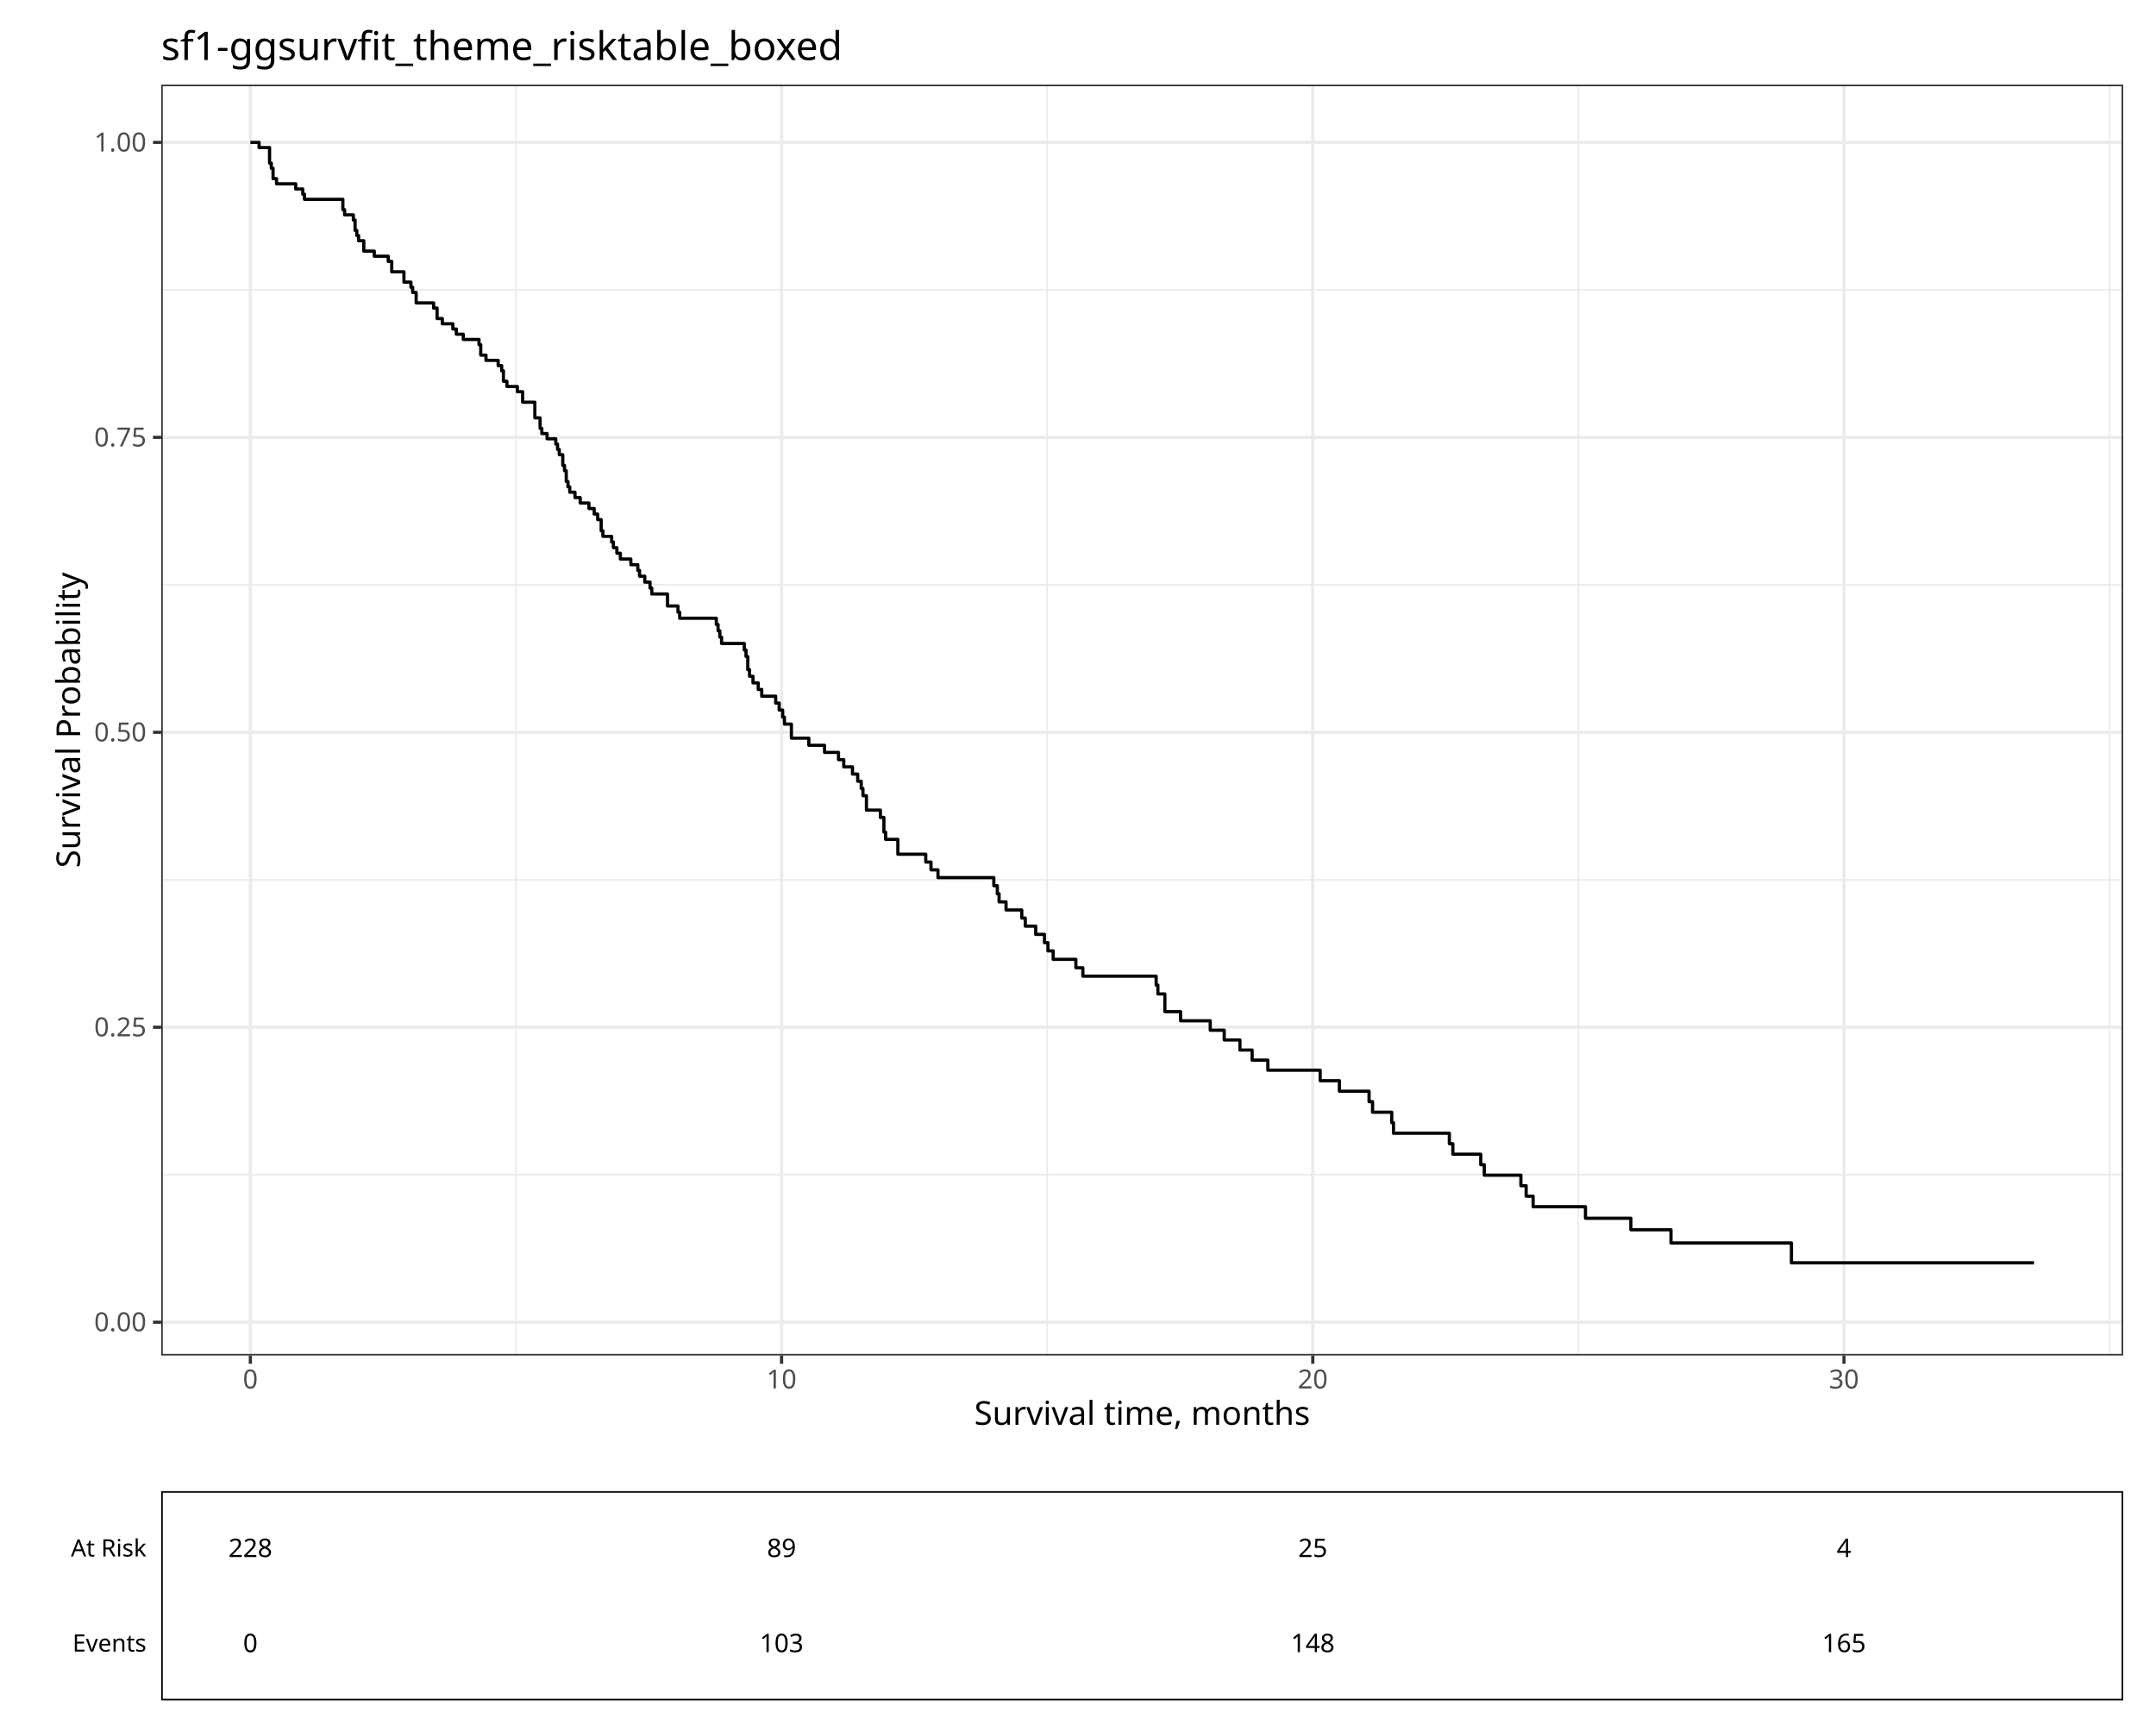
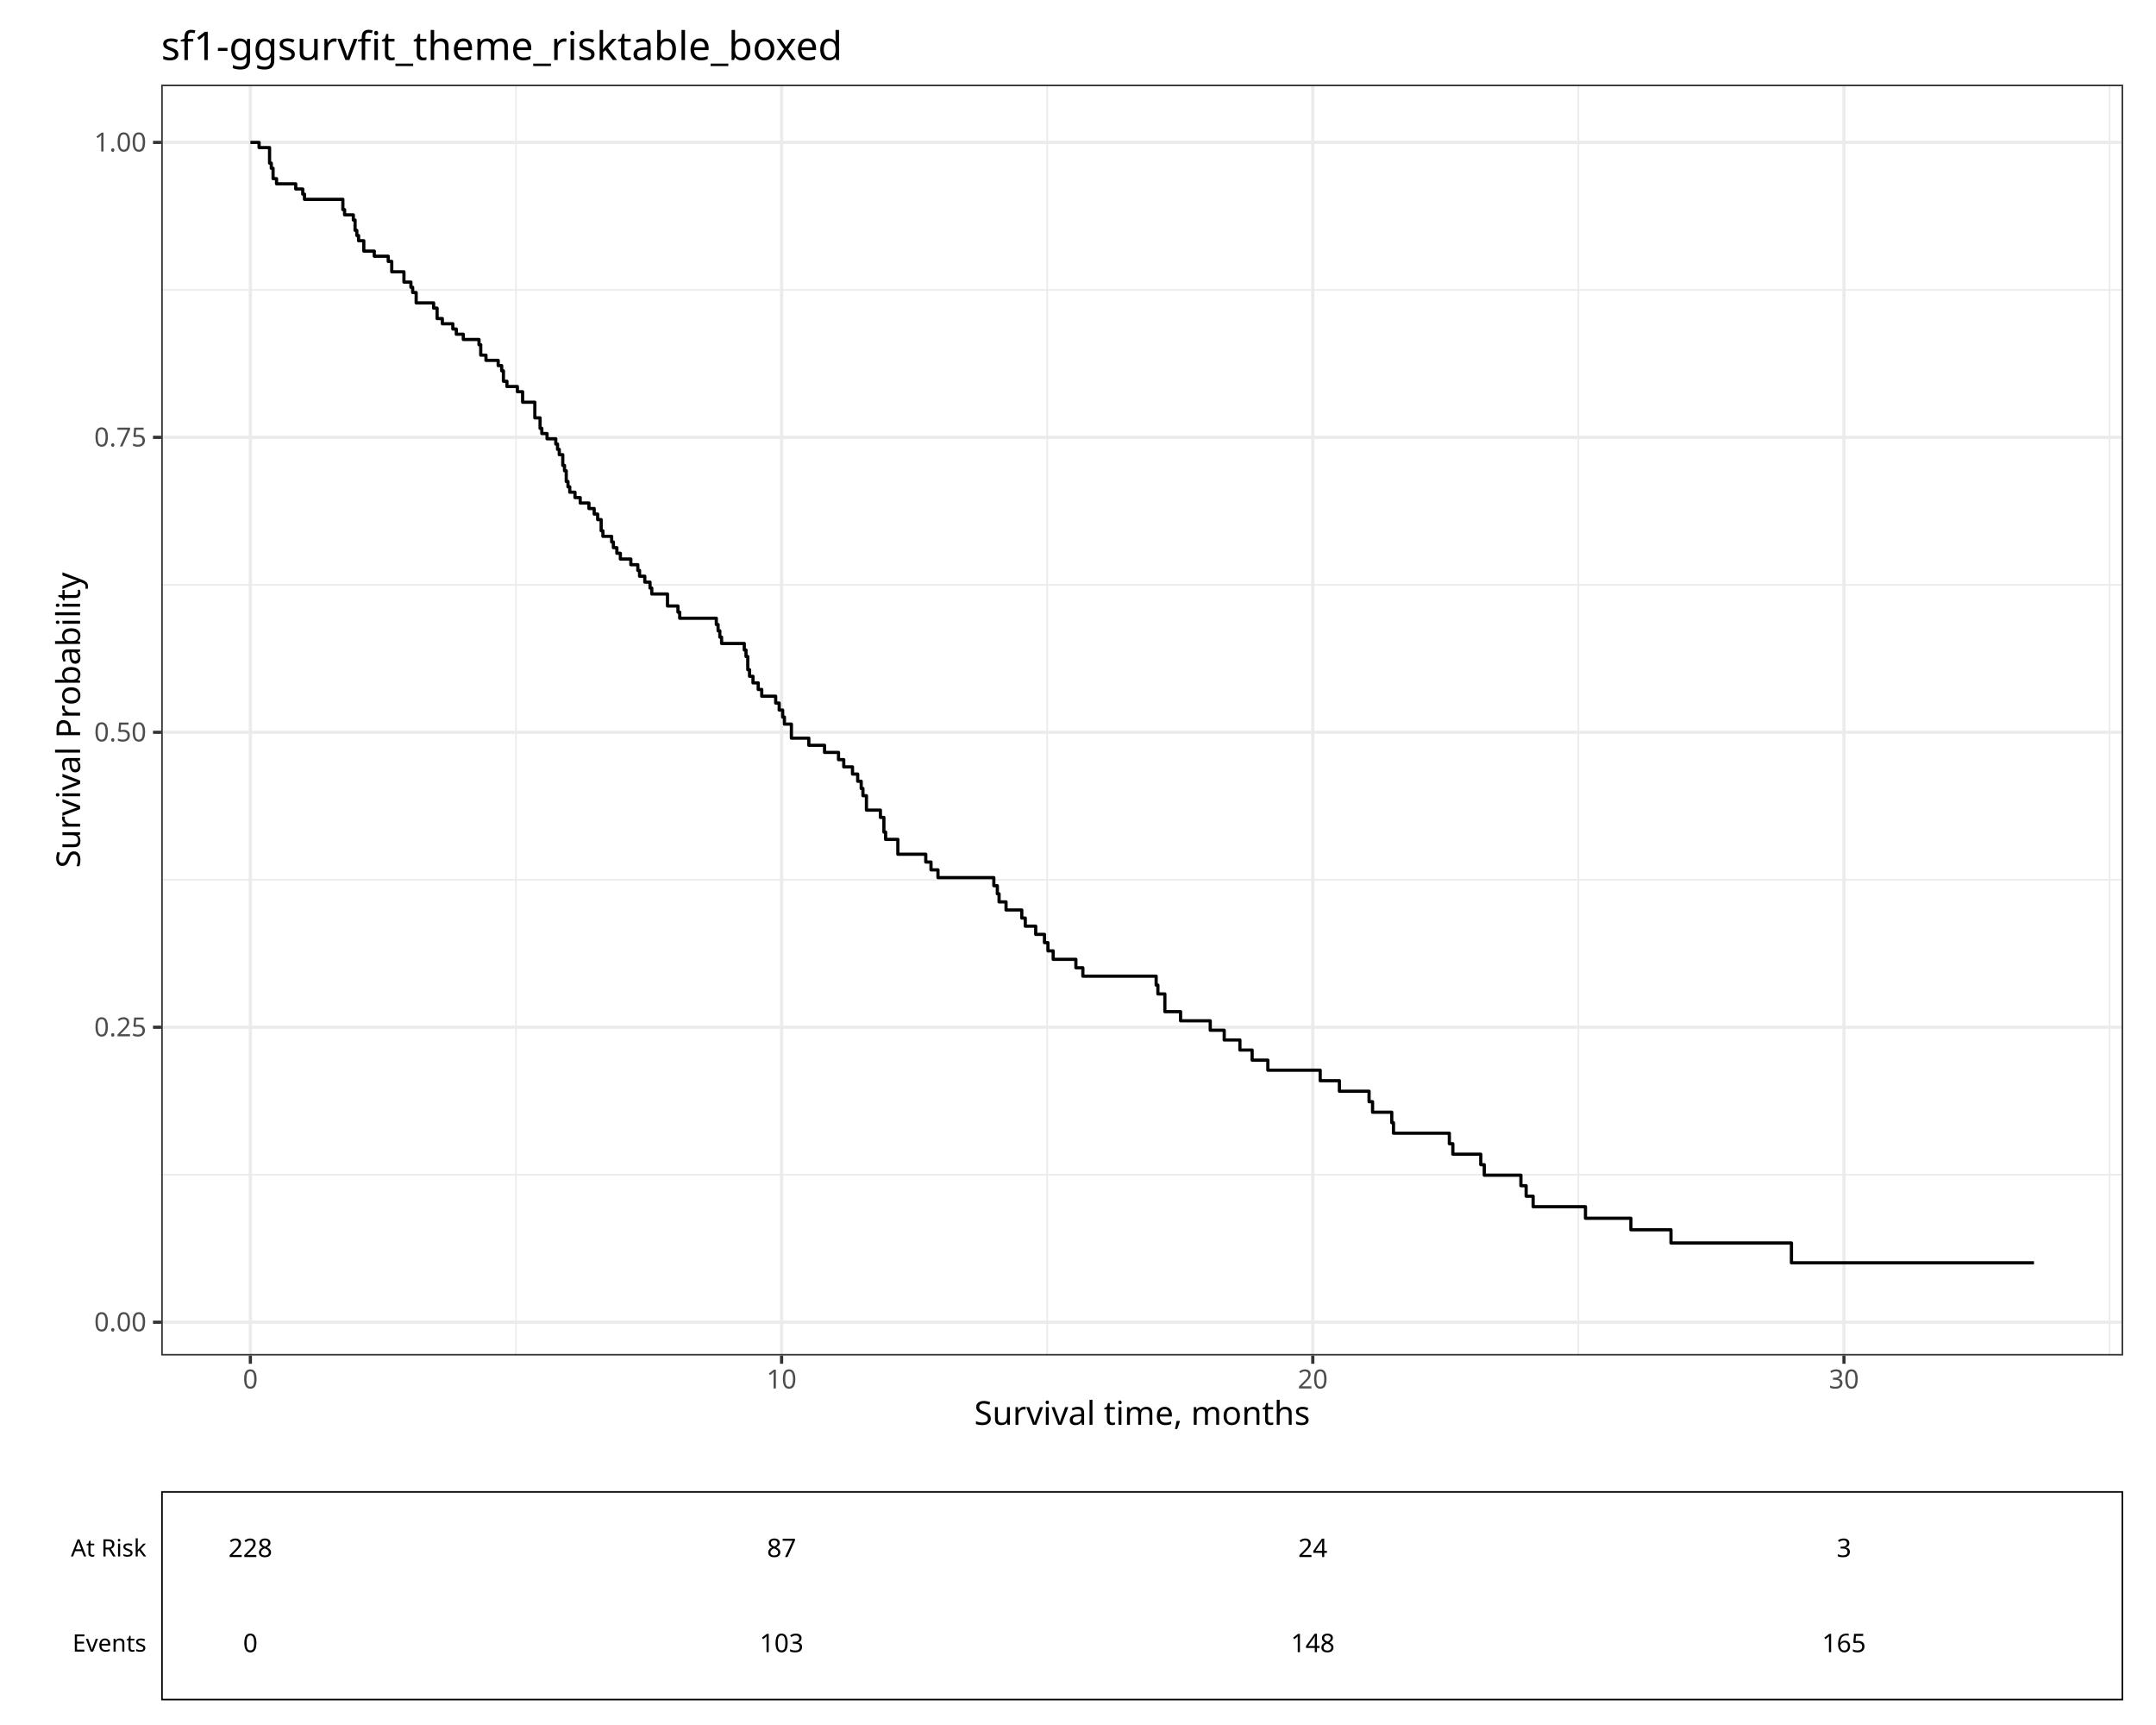
<svg xmlns="http://www.w3.org/2000/svg" class="svglite" data-engine-version="2.0" width="720.00pt" height="576.00pt" viewBox="0 0 720.00 576.00">
  <defs>
    <style type="text/css">
    .svglite line, .svglite polyline, .svglite polygon, .svglite path, .svglite rect, .svglite circle {
      fill: none;
      stroke: #000000;
      stroke-linecap: round;
      stroke-linejoin: round;
      stroke-miterlimit: 10.00;
    }
  </style>
  </defs>
  <rect width="100%" height="100%" style="stroke: none; fill: #FFFFFF;" />
  <defs>
    <clipPath id="cpMC4wMHw3MjAuMDB8MC4wMHw1NzYuMDA=">
      <rect x="0.00" y="0.00" width="720.00" height="576.00" />
    </clipPath>
  </defs>
  <g clip-path="url(#cpMC4wMHw3MjAuMDB8MC4wMHw1NzYuMDA=)">
    <rect x="0.00" y="0.00" width="720.00" height="576.00" style="stroke-width: 1.07; stroke: #FFFFFF; fill: #FFFFFF;" />
  </g>
  <defs>
    <clipPath id="cpNS40OHw3MTQuNTJ8NS40OHw0ODMuNTI=">
      <rect x="5.48" y="5.48" width="709.04" height="478.04" />
    </clipPath>
  </defs>
  <g clip-path="url(#cpNS40OHw3MTQuNTJ8NS40OHw0ODMuNTI=)">
    <rect x="5.48" y="5.48" width="709.04" height="478.04" style="stroke-width: 1.07; stroke: #FFFFFF; fill: #FFFFFF;" />
  </g>
  <g clip-path="url(#cpMC4wMHw3MjAuMDB8MC4wMHw1NzYuMDA=)">
</g>
  <defs>
    <clipPath id="cpNS40OHw3MTQuNTJ8NDgzLjUyfDU3MC41Mg==">
      <rect x="5.48" y="483.52" width="709.04" height="87.00" />
    </clipPath>
  </defs>
  <g clip-path="url(#cpNS40OHw3MTQuNTJ8NDgzLjUyfDU3MC41Mg==)">
    <rect x="5.48" y="483.52" width="709.04" height="87.00" style="stroke-width: 1.07; stroke: #FFFFFF; fill: #FFFFFF;" />
  </g>
  <g clip-path="url(#cpMC4wMHw3MjAuMDB8MC4wMHw1NzYuMDA=)">
</g>
  <defs>
    <clipPath id="cpMTAuOTZ8NzA5LjA0fDEwLjk2fDQ3OC4wNA==">
      <rect x="10.96" y="10.96" width="698.08" height="467.09" />
    </clipPath>
  </defs>
  <g clip-path="url(#cpMTAuOTZ8NzA5LjA0fDEwLjk2fDQ3OC4wNA==)">
</g>
  <g clip-path="url(#cpMC4wMHw3MjAuMDB8MC4wMHw1NzYuMDA=)">
</g>
  <g clip-path="url(#cpNS40OHw3MTQuNTJ8NS40OHw0ODMuNTI=)">
    <rect x="5.48" y="5.48" width="709.04" height="478.04" style="stroke-width: 1.07; stroke: #FFFFFF; fill: #FFFFFF;" />
  </g>
  <defs>
    <clipPath id="cpNTMuODN8NzA5LjA0fDI4LjI2fDQ1Mi42NA==">
      <rect x="53.83" y="28.26" width="655.21" height="424.37" />
    </clipPath>
  </defs>
  <g clip-path="url(#cpNTMuODN8NzA5LjA0fDI4LjI2fDQ1Mi42NA==)">
    <rect x="53.83" y="28.26" width="655.21" height="424.37" style="stroke-width: 1.07; stroke: none; fill: #FFFFFF;" />
    <polyline points="53.83,392.25 709.04,392.25 " style="stroke-width: 0.53; stroke: #EBEBEB; stroke-linecap: butt;" />
    <polyline points="53.83,293.77 709.04,293.77 " style="stroke-width: 0.53; stroke: #EBEBEB; stroke-linecap: butt;" />
    <polyline points="53.83,195.28 709.04,195.28 " style="stroke-width: 0.53; stroke: #EBEBEB; stroke-linecap: butt;" />
    <polyline points="53.83,96.80 709.04,96.80 " style="stroke-width: 0.53; stroke: #EBEBEB; stroke-linecap: butt;" />
    <polyline points="172.31,452.64 172.31,28.26 " style="stroke-width: 0.53; stroke: #EBEBEB; stroke-linecap: butt;" />
    <polyline points="349.71,452.64 349.71,28.26 " style="stroke-width: 0.53; stroke: #EBEBEB; stroke-linecap: butt;" />
    <polyline points="527.10,452.64 527.10,28.26 " style="stroke-width: 0.53; stroke: #EBEBEB; stroke-linecap: butt;" />
    <polyline points="704.50,452.64 704.50,28.26 " style="stroke-width: 0.53; stroke: #EBEBEB; stroke-linecap: butt;" />
    <polyline points="53.83,441.50 709.04,441.50 " style="stroke-width: 1.07; stroke: #EBEBEB; stroke-linecap: butt;" />
    <polyline points="53.83,343.01 709.04,343.01 " style="stroke-width: 1.07; stroke: #EBEBEB; stroke-linecap: butt;" />
    <polyline points="53.83,244.52 709.04,244.52 " style="stroke-width: 1.07; stroke: #EBEBEB; stroke-linecap: butt;" />
    <polyline points="53.83,146.04 709.04,146.04 " style="stroke-width: 1.07; stroke: #EBEBEB; stroke-linecap: butt;" />
    <polyline points="53.83,47.55 709.04,47.55 " style="stroke-width: 1.07; stroke: #EBEBEB; stroke-linecap: butt;" />
    <polyline points="83.61,452.64 83.61,28.26 " style="stroke-width: 1.07; stroke: #EBEBEB; stroke-linecap: butt;" />
    <polyline points="261.01,452.64 261.01,28.26 " style="stroke-width: 1.07; stroke: #EBEBEB; stroke-linecap: butt;" />
    <polyline points="438.41,452.64 438.41,28.26 " style="stroke-width: 1.07; stroke: #EBEBEB; stroke-linecap: butt;" />
    <polyline points="615.80,452.64 615.80,28.26 " style="stroke-width: 1.07; stroke: #EBEBEB; stroke-linecap: butt;" />
    <polyline points="83.61,47.55 86.52,47.55 86.52,49.28 90.02,49.28 90.02,54.46 90.60,54.46 90.60,56.19 91.19,56.19 91.19,59.65 92.35,59.65 92.35,61.38 98.76,61.38 98.76,63.10 101.10,63.10 101.10,64.83 101.68,64.83 101.68,66.56 114.50,66.56 114.50,70.01 115.08,70.01 115.08,71.74 118.00,71.74 118.00,73.47 118.58,73.47 118.58,76.93 119.16,76.93 119.16,78.65 119.75,78.65 119.75,80.38 121.49,80.38 121.49,83.84 124.99,83.84 124.99,85.56 129.65,85.56 129.65,87.29 130.82,87.29 130.82,90.75 134.90,90.75 134.90,94.20 137.23,94.20 137.23,95.93 137.81,95.93 137.81,97.67 138.98,97.67 138.98,101.14 144.81,101.14 144.81,102.88 145.97,102.88 145.97,106.37 147.72,106.37 147.72,108.11 151.22,108.11 151.22,109.86 152.38,109.86 152.38,111.60 154.72,111.60 154.72,113.35 159.96,113.35 159.96,115.10 160.54,115.10 160.54,118.59 162.29,118.59 162.29,120.33 166.37,120.33 166.37,122.08 167.54,122.08 167.54,123.82 168.12,123.82 168.12,127.31 169.29,127.31 169.29,129.06 172.78,129.06 172.78,130.80 174.53,130.80 174.53,134.30 178.61,134.30 178.61,139.53 180.36,139.53 180.36,143.02 180.94,143.02 180.94,144.77 182.69,144.77 182.69,146.51 184.44,146.51 184.44,146.51 185.02,146.51 185.02,146.51 185.60,146.51 185.60,148.28 186.19,148.28 186.19,150.06 186.77,150.06 186.77,151.83 187.94,151.83 187.94,155.41 188.52,155.41 188.52,157.20 189.10,157.20 189.10,160.77 189.68,160.77 189.68,162.56 190.27,162.56 190.27,164.35 191.43,164.35 191.43,164.35 192.02,164.35 192.02,166.15 193.18,166.15 193.18,166.15 193.76,166.15 193.76,167.96 194.93,167.96 194.93,167.96 195.51,167.96 195.51,167.96 196.68,167.96 196.68,169.80 197.84,169.80 197.84,169.80 198.43,169.80 198.43,171.65 199.59,171.65 199.59,173.51 200.76,173.51 200.76,177.23 201.34,177.23 201.34,179.09 201.92,179.09 201.92,179.09 204.26,179.09 204.26,180.98 204.84,180.98 204.84,182.87 206.00,182.87 206.00,184.75 206.59,184.75 206.59,184.75 207.17,184.75 207.17,186.66 210.67,186.66 210.67,188.56 212.41,188.56 212.41,188.56 213.00,188.56 213.00,190.47 213.58,190.47 213.58,192.40 214.16,192.40 214.16,192.40 214.75,192.40 214.75,192.40 215.33,192.40 215.33,194.38 217.08,194.38 217.08,196.36 217.66,196.36 217.66,198.34 220.57,198.34 220.57,198.34 221.74,198.34 221.74,198.34 222.91,198.34 222.91,202.35 223.49,202.35 223.49,202.35 225.24,202.35 225.24,202.35 226.40,202.35 226.40,204.40 226.99,204.40 226.99,206.44 230.48,206.44 230.48,206.44 234.56,206.44 234.56,206.44 238.64,206.44 238.64,206.44 239.22,206.44 239.22,208.54 239.81,208.54 239.81,210.64 240.39,210.64 240.39,212.74 240.97,212.74 240.97,214.86 242.14,214.86 242.14,214.86 244.47,214.86 244.47,214.86 246.22,214.86 246.22,214.86 248.55,214.86 248.55,217.04 249.13,217.04 249.13,219.21 249.72,219.21 249.72,223.62 250.30,223.62 250.30,225.82 251.46,225.82 251.46,228.02 253.21,228.02 253.21,230.22 253.80,230.22 253.80,230.22 254.38,230.22 254.38,232.47 256.13,232.47 256.13,232.47 258.46,232.47 258.46,232.47 259.04,232.47 259.04,234.76 260.21,234.76 260.21,237.09 261.37,237.09 261.37,239.44 261.96,239.44 261.96,241.79 264.29,241.79 264.29,246.48 267.20,246.48 267.20,246.48 270.11,246.48 270.11,248.86 275.36,248.86 275.36,251.24 277.11,251.24 277.11,251.24 280.02,251.24 280.02,253.65 281.77,253.65 281.77,256.06 284.69,256.06 284.69,258.47 286.43,258.47 286.43,260.87 287.60,260.87 287.60,263.28 288.18,263.28 288.18,265.69 289.35,265.69 289.35,270.51 291.10,270.51 291.10,270.51 294.01,270.51 294.01,272.95 295.18,272.95 295.18,277.84 295.76,277.84 295.76,280.28 299.84,280.28 299.84,285.24 302.75,285.24 302.75,285.24 306.25,285.24 306.25,285.24 307.42,285.24 307.42,285.24 309.16,285.24 309.16,287.84 310.91,287.84 310.91,290.45 313.24,290.45 313.24,293.05 319.07,293.05 319.07,293.05 324.32,293.05 324.32,293.05 331.89,293.05 331.89,295.75 333.06,295.75 333.06,298.45 333.64,298.45 333.64,301.15 335.97,301.15 335.97,303.85 341.22,303.85 341.22,306.55 342.39,306.55 342.39,309.25 345.88,309.25 345.88,312.00 348.80,312.00 348.80,314.76 349.96,314.76 349.96,317.51 350.54,317.51 350.54,317.51 351.71,317.51 351.71,320.33 359.29,320.33 359.29,323.15 361.62,323.15 361.62,325.96 381.43,325.96 381.43,325.96 386.10,325.96 386.10,328.93 386.68,328.93 386.68,331.89 389.01,331.89 389.01,337.81 391.93,337.81 391.93,337.81 394.26,337.81 394.26,340.86 400.08,340.86 400.08,340.86 404.16,340.86 404.16,344.01 404.75,344.01 404.75,344.01 408.83,344.01 408.83,347.26 409.41,347.26 409.41,347.26 414.07,347.26 414.07,350.62 418.15,350.62 418.15,353.99 423.40,353.99 423.40,357.35 426.31,357.35 426.31,357.35 440.88,357.35 440.88,360.86 447.29,360.86 447.29,364.37 457.20,364.37 457.20,367.87 458.37,367.87 458.37,371.38 464.78,371.38 464.78,374.88 465.36,374.88 465.36,378.39 484.01,378.39 484.01,381.90 485.18,381.90 485.18,385.40 494.50,385.40 494.50,388.91 495.67,388.91 495.67,392.41 507.91,392.41 507.91,395.92 509.66,395.92 509.66,399.43 511.99,399.43 511.99,402.93 514.90,402.93 514.90,402.93 529.47,402.93 529.47,406.79 544.63,406.79 544.63,410.64 553.37,410.64 553.37,410.64 558.03,410.64 558.03,415.05 562.11,415.05 562.11,415.05 573.18,415.05 573.18,415.05 598.25,415.05 598.25,421.66 646.04,421.66 646.04,421.66 672.26,421.66 672.26,421.66 679.26,421.66 679.26,421.66 " style="stroke-width: 1.07; stroke-linecap: butt;" />
    <rect x="53.83" y="28.26" width="655.21" height="424.37" style="stroke-width: 1.07; stroke: #333333;" />
  </g>
  <g clip-path="url(#cpNS40OHw3MTQuNTJ8NS40OHw0ODMuNTI=)">
</g>
  <g clip-path="url(#cpMC4wMHw3MjAuMDB8MC4wMHw1NzYuMDA=)">
</g>
  <g clip-path="url(#cpNS40OHw3MTQuNTJ8NS40OHw0ODMuNTI=)">
</g>
  <g clip-path="url(#cpMC4wMHw3MjAuMDB8MC4wMHw1NzYuMDA=)">
</g>
  <g clip-path="url(#cpNS40OHw3MTQuNTJ8NS40OHw0ODMuNTI=)">
</g>
  <g clip-path="url(#cpMC4wMHw3MjAuMDB8MC4wMHw1NzYuMDA=)">
</g>
  <g clip-path="url(#cpNS40OHw3MTQuNTJ8NS40OHw0ODMuNTI=)">
</g>
  <g clip-path="url(#cpMC4wMHw3MjAuMDB8MC4wMHw1NzYuMDA=)">
</g>
  <g clip-path="url(#cpNS40OHw3MTQuNTJ8NS40OHw0ODMuNTI=)">
</g>
  <g clip-path="url(#cpMC4wMHw3MjAuMDB8MC4wMHw1NzYuMDA=)">
</g>
  <g clip-path="url(#cpNS40OHw3MTQuNTJ8NS40OHw0ODMuNTI=)">
</g>
  <g clip-path="url(#cpMC4wMHw3MjAuMDB8MC4wMHw1NzYuMDA=)">
    <text x="48.90" y="444.52" text-anchor="end" style="font-size: 8.80px; fill: #4D4D4D; font-family: sans;" textLength="17.13px" lengthAdjust="spacingAndGlyphs">0.00</text>
    <text x="48.90" y="346.04" text-anchor="end" style="font-size: 8.80px; fill: #4D4D4D; font-family: sans;" textLength="17.13px" lengthAdjust="spacingAndGlyphs">0.25</text>
    <text x="48.90" y="247.55" text-anchor="end" style="font-size: 8.80px; fill: #4D4D4D; font-family: sans;" textLength="17.13px" lengthAdjust="spacingAndGlyphs">0.50</text>
    <text x="48.90" y="149.07" text-anchor="end" style="font-size: 8.80px; fill: #4D4D4D; font-family: sans;" textLength="17.13px" lengthAdjust="spacingAndGlyphs">0.75</text>
    <text x="48.90" y="50.58" text-anchor="end" style="font-size: 8.80px; fill: #4D4D4D; font-family: sans;" textLength="17.13px" lengthAdjust="spacingAndGlyphs">1.00</text>
    <polyline points="51.09,441.50 53.83,441.50 " style="stroke-width: 1.07; stroke: #333333; stroke-linecap: butt;" />
    <polyline points="51.09,343.01 53.83,343.01 " style="stroke-width: 1.07; stroke: #333333; stroke-linecap: butt;" />
    <polyline points="51.09,244.52 53.83,244.52 " style="stroke-width: 1.07; stroke: #333333; stroke-linecap: butt;" />
    <polyline points="51.09,146.04 53.83,146.04 " style="stroke-width: 1.07; stroke: #333333; stroke-linecap: butt;" />
    <polyline points="51.09,47.55 53.83,47.55 " style="stroke-width: 1.07; stroke: #333333; stroke-linecap: butt;" />
  </g>
  <g clip-path="url(#cpNS40OHw3MTQuNTJ8NS40OHw0ODMuNTI=)">
</g>
  <g clip-path="url(#cpMC4wMHw3MjAuMDB8MC4wMHw1NzYuMDA=)">
</g>
  <g clip-path="url(#cpNS40OHw3MTQuNTJ8NS40OHw0ODMuNTI=)">
</g>
  <g clip-path="url(#cpMC4wMHw3MjAuMDB8MC4wMHw1NzYuMDA=)">
    <polyline points="83.61,455.38 83.61,452.64 " style="stroke-width: 1.07; stroke: #333333; stroke-linecap: butt;" />
    <polyline points="261.01,455.38 261.01,452.64 " style="stroke-width: 1.07; stroke: #333333; stroke-linecap: butt;" />
    <polyline points="438.41,455.38 438.41,452.64 " style="stroke-width: 1.07; stroke: #333333; stroke-linecap: butt;" />
    <polyline points="615.80,455.38 615.80,452.64 " style="stroke-width: 1.07; stroke: #333333; stroke-linecap: butt;" />
    <text x="83.61" y="463.62" text-anchor="middle" style="font-size: 8.80px; fill: #4D4D4D; font-family: sans;" textLength="4.89px" lengthAdjust="spacingAndGlyphs">0</text>
    <text x="261.01" y="463.62" text-anchor="middle" style="font-size: 8.80px; fill: #4D4D4D; font-family: sans;" textLength="9.79px" lengthAdjust="spacingAndGlyphs">10</text>
    <text x="438.41" y="463.62" text-anchor="middle" style="font-size: 8.80px; fill: #4D4D4D; font-family: sans;" textLength="9.79px" lengthAdjust="spacingAndGlyphs">20</text>
    <text x="615.80" y="463.62" text-anchor="middle" style="font-size: 8.80px; fill: #4D4D4D; font-family: sans;" textLength="9.79px" lengthAdjust="spacingAndGlyphs">30</text>
  </g>
  <g clip-path="url(#cpNS40OHw3MTQuNTJ8NS40OHw0ODMuNTI=)">
</g>
  <g clip-path="url(#cpMC4wMHw3MjAuMDB8MC4wMHw1NzYuMDA=)">
</g>
  <g clip-path="url(#cpNS40OHw3MTQuNTJ8NS40OHw0ODMuNTI=)">
</g>
  <g clip-path="url(#cpMC4wMHw3MjAuMDB8MC4wMHw1NzYuMDA=)">
    <text x="381.43" y="475.76" text-anchor="middle" style="font-size: 11.00px; font-family: sans;" textLength="105.16px" lengthAdjust="spacingAndGlyphs">Survival time, months</text>
  </g>
  <g clip-path="url(#cpNS40OHw3MTQuNTJ8NS40OHw0ODMuNTI=)">
</g>
  <g clip-path="url(#cpMC4wMHw3MjAuMDB8MC4wMHw1NzYuMDA=)">
    <text transform="translate(26.74,240.45) rotate(-90)" text-anchor="middle" style="font-size: 11.00px; font-family: sans;" textLength="93.55px" lengthAdjust="spacingAndGlyphs">Survival Probability</text>
  </g>
  <g clip-path="url(#cpNS40OHw3MTQuNTJ8NS40OHw0ODMuNTI=)">
</g>
  <g clip-path="url(#cpMC4wMHw3MjAuMDB8MC4wMHw1NzYuMDA=)">
</g>
  <g clip-path="url(#cpNS40OHw3MTQuNTJ8NS40OHw0ODMuNTI=)">
</g>
  <g clip-path="url(#cpMC4wMHw3MjAuMDB8MC4wMHw1NzYuMDA=)">
</g>
  <g clip-path="url(#cpNS40OHw3MTQuNTJ8NS40OHw0ODMuNTI=)">
</g>
  <g clip-path="url(#cpMC4wMHw3MjAuMDB8MC4wMHw1NzYuMDA=)">
    <text x="53.83" y="20.04" style="font-size: 13.20px; font-family: sans;" textLength="215.76px" lengthAdjust="spacingAndGlyphs">sf1-ggsurvfit_theme_risktable_boxed</text>
  </g>
  <g clip-path="url(#cpNS40OHw3MTQuNTJ8NS40OHw0ODMuNTI=)">
</g>
  <g clip-path="url(#cpMC4wMHw3MjAuMDB8MC4wMHw1NzYuMDA=)">
</g>
  <g clip-path="url(#cpNS40OHw3MTQuNTJ8NS40OHw0ODMuNTI=)">
</g>
  <g clip-path="url(#cpMC4wMHw3MjAuMDB8MC4wMHw1NzYuMDA=)">
</g>
  <g clip-path="url(#cpNS40OHw3MTQuNTJ8NS40OHw0ODMuNTI=)">
</g>
  <g clip-path="url(#cpMC4wMHw3MjAuMDB8MC4wMHw1NzYuMDA=)">
</g>
  <defs>
    <clipPath id="cpMTAuOTZ8NzA5LjA0fDEwLjk2fDEwLjk2">
      <rect x="10.96" y="10.96" width="698.08" height="0.00" />
    </clipPath>
  </defs>
  <g clip-path="url(#cpMTAuOTZ8NzA5LjA0fDEwLjk2fDEwLjk2)">
</g>
  <g clip-path="url(#cpMC4wMHw3MjAuMDB8MC4wMHw1NzYuMDA=)">
</g>
  <g clip-path="url(#cpMTAuOTZ8NzA5LjA0fDEwLjk2fDEwLjk2)">
</g>
  <g clip-path="url(#cpMC4wMHw3MjAuMDB8MC4wMHw1NzYuMDA=)">
</g>
  <defs>
    <clipPath id="cpMTAuOTZ8NzA5LjA0fDQ3OC4wNHw0NzguMDQ=">
      <rect x="10.96" y="478.04" width="698.08" height="0.00" />
    </clipPath>
  </defs>
  <g clip-path="url(#cpMTAuOTZ8NzA5LjA0fDQ3OC4wNHw0NzguMDQ=)">
</g>
  <g clip-path="url(#cpMC4wMHw3MjAuMDB8MC4wMHw1NzYuMDA=)">
</g>
  <defs>
    <clipPath id="cpMTAuOTZ8NzA5LjA0fDQ4OS4wMHw1NjUuMDQ=">
      <rect x="10.96" y="489.00" width="698.08" height="76.04" />
    </clipPath>
  </defs>
  <g clip-path="url(#cpMTAuOTZ8NzA5LjA0fDQ4OS4wMHw1NjUuMDQ=)">
</g>
  <g clip-path="url(#cpMC4wMHw3MjAuMDB8MC4wMHw1NzYuMDA=)">
</g>
  <g clip-path="url(#cpNS40OHw3MTQuNTJ8NDgzLjUyfDU3MC41Mg==)">
    <rect x="5.48" y="483.52" width="709.04" height="87.00" style="stroke-width: 1.07; stroke: #FFFFFF; fill: #FFFFFF;" />
  </g>
  <defs>
    <clipPath id="cpNTMuODN8NzA5LjA0fDQ5Ny45Mnw1NjcuNzg=">
      <rect x="53.83" y="497.92" width="655.21" height="69.86" />
    </clipPath>
  </defs>
  <g clip-path="url(#cpNTMuODN8NzA5LjA0fDQ5Ny45Mnw1NjcuNzg=)">
    <rect x="53.83" y="497.92" width="655.21" height="69.86" style="stroke-width: 1.07; stroke: none; fill: #FFFFFF;" />
    <text x="83.61" y="551.67" text-anchor="middle" style="font-size: 8.54px; font-family: sans;" textLength="4.75px" lengthAdjust="spacingAndGlyphs">0</text>
    <text x="83.61" y="519.91" text-anchor="middle" style="font-size: 8.54px; font-family: sans;" textLength="14.24px" lengthAdjust="spacingAndGlyphs">228</text>
    <text x="261.01" y="551.67" text-anchor="middle" style="font-size: 8.54px; font-family: sans;" textLength="14.24px" lengthAdjust="spacingAndGlyphs">103</text>
-     <text x="261.01" y="519.91" text-anchor="middle" style="font-size: 8.54px; font-family: sans;" textLength="9.50px" lengthAdjust="spacingAndGlyphs">89</text>
+     <text x="261.01" y="519.91" text-anchor="middle" style="font-size: 8.54px; font-family: sans;" textLength="9.50px" lengthAdjust="spacingAndGlyphs">87</text>
    <text x="438.41" y="551.67" text-anchor="middle" style="font-size: 8.54px; font-family: sans;" textLength="14.24px" lengthAdjust="spacingAndGlyphs">148</text>
-     <text x="438.41" y="519.91" text-anchor="middle" style="font-size: 8.54px; font-family: sans;" textLength="9.50px" lengthAdjust="spacingAndGlyphs">25</text>
+     <text x="438.41" y="519.91" text-anchor="middle" style="font-size: 8.54px; font-family: sans;" textLength="9.50px" lengthAdjust="spacingAndGlyphs">24</text>
    <text x="615.80" y="551.67" text-anchor="middle" style="font-size: 8.54px; font-family: sans;" textLength="14.24px" lengthAdjust="spacingAndGlyphs">165</text>
-     <text x="615.80" y="519.91" text-anchor="middle" style="font-size: 8.54px; font-family: sans;" textLength="4.75px" lengthAdjust="spacingAndGlyphs">4</text>
+     <text x="615.80" y="519.91" text-anchor="middle" style="font-size: 8.54px; font-family: sans;" textLength="4.75px" lengthAdjust="spacingAndGlyphs">3</text>
    <rect x="53.83" y="497.92" width="655.21" height="69.86" style="stroke-width: 1.07;" />
  </g>
  <g clip-path="url(#cpNS40OHw3MTQuNTJ8NDgzLjUyfDU3MC41Mg==)">
</g>
  <g clip-path="url(#cpMC4wMHw3MjAuMDB8MC4wMHw1NzYuMDA=)">
</g>
  <g clip-path="url(#cpNS40OHw3MTQuNTJ8NDgzLjUyfDU3MC41Mg==)">
</g>
  <g clip-path="url(#cpMC4wMHw3MjAuMDB8MC4wMHw1NzYuMDA=)">
</g>
  <g clip-path="url(#cpNS40OHw3MTQuNTJ8NDgzLjUyfDU3MC41Mg==)">
</g>
  <g clip-path="url(#cpMC4wMHw3MjAuMDB8MC4wMHw1NzYuMDA=)">
</g>
  <g clip-path="url(#cpNS40OHw3MTQuNTJ8NDgzLjUyfDU3MC41Mg==)">
</g>
  <g clip-path="url(#cpMC4wMHw3MjAuMDB8MC4wMHw1NzYuMDA=)">
</g>
  <g clip-path="url(#cpNS40OHw3MTQuNTJ8NDgzLjUyfDU3MC41Mg==)">
</g>
  <g clip-path="url(#cpMC4wMHw3MjAuMDB8MC4wMHw1NzYuMDA=)">
</g>
  <g clip-path="url(#cpNS40OHw3MTQuNTJ8NDgzLjUyfDU3MC41Mg==)">
</g>
  <g clip-path="url(#cpMC4wMHw3MjAuMDB8MC4wMHw1NzYuMDA=)">
    <text x="48.90" y="551.48" text-anchor="end" style="font-size: 8.00px; font-family: sans;" textLength="24.47px" lengthAdjust="spacingAndGlyphs">Events</text>
    <text x="48.90" y="519.73" text-anchor="end" style="font-size: 8.00px; font-family: sans;" textLength="25.34px" lengthAdjust="spacingAndGlyphs">At Risk</text>
  </g>
  <g clip-path="url(#cpNS40OHw3MTQuNTJ8NDgzLjUyfDU3MC41Mg==)">
</g>
  <g clip-path="url(#cpMC4wMHw3MjAuMDB8MC4wMHw1NzYuMDA=)">
</g>
  <g clip-path="url(#cpNS40OHw3MTQuNTJ8NDgzLjUyfDU3MC41Mg==)">
</g>
  <g clip-path="url(#cpMC4wMHw3MjAuMDB8MC4wMHw1NzYuMDA=)">
</g>
  <g clip-path="url(#cpNS40OHw3MTQuNTJ8NDgzLjUyfDU3MC41Mg==)">
</g>
  <g clip-path="url(#cpMC4wMHw3MjAuMDB8MC4wMHw1NzYuMDA=)">
</g>
  <g clip-path="url(#cpNS40OHw3MTQuNTJ8NDgzLjUyfDU3MC41Mg==)">
</g>
  <g clip-path="url(#cpMC4wMHw3MjAuMDB8MC4wMHw1NzYuMDA=)">
</g>
  <g clip-path="url(#cpNS40OHw3MTQuNTJ8NDgzLjUyfDU3MC41Mg==)">
</g>
  <g clip-path="url(#cpMC4wMHw3MjAuMDB8MC4wMHw1NzYuMDA=)">
</g>
  <g clip-path="url(#cpNS40OHw3MTQuNTJ8NDgzLjUyfDU3MC41Mg==)">
</g>
  <g clip-path="url(#cpMC4wMHw3MjAuMDB8MC4wMHw1NzYuMDA=)">
</g>
  <g clip-path="url(#cpNS40OHw3MTQuNTJ8NDgzLjUyfDU3MC41Mg==)">
</g>
  <g clip-path="url(#cpMC4wMHw3MjAuMDB8MC4wMHw1NzYuMDA=)">
</g>
  <g clip-path="url(#cpNS40OHw3MTQuNTJ8NDgzLjUyfDU3MC41Mg==)">
</g>
  <g clip-path="url(#cpMC4wMHw3MjAuMDB8MC4wMHw1NzYuMDA=)">
</g>
  <g clip-path="url(#cpNS40OHw3MTQuNTJ8NDgzLjUyfDU3MC41Mg==)">
</g>
  <g clip-path="url(#cpMC4wMHw3MjAuMDB8MC4wMHw1NzYuMDA=)">
</g>
  <g clip-path="url(#cpNS40OHw3MTQuNTJ8NDgzLjUyfDU3MC41Mg==)">
</g>
  <g clip-path="url(#cpMC4wMHw3MjAuMDB8MC4wMHw1NzYuMDA=)">
</g>
  <g clip-path="url(#cpNS40OHw3MTQuNTJ8NDgzLjUyfDU3MC41Mg==)">
</g>
  <g clip-path="url(#cpMC4wMHw3MjAuMDB8MC4wMHw1NzYuMDA=)">
</g>
  <defs>
    <clipPath id="cpMTAuOTZ8NzA5LjA0fDQ4OS4wMHw0ODkuMDA=">
      <rect x="10.96" y="489.00" width="698.08" height="0.00" />
    </clipPath>
  </defs>
  <g clip-path="url(#cpMTAuOTZ8NzA5LjA0fDQ4OS4wMHw0ODkuMDA=)">
</g>
  <g clip-path="url(#cpMC4wMHw3MjAuMDB8MC4wMHw1NzYuMDA=)">
</g>
  <g clip-path="url(#cpMTAuOTZ8NzA5LjA0fDQ4OS4wMHw0ODkuMDA=)">
</g>
  <g clip-path="url(#cpMC4wMHw3MjAuMDB8MC4wMHw1NzYuMDA=)">
</g>
  <defs>
    <clipPath id="cpMTAuOTZ8NzA5LjA0fDU2NS4wNHw1NjUuMDQ=">
      <rect x="10.96" y="565.04" width="698.08" height="0.00" />
    </clipPath>
  </defs>
  <g clip-path="url(#cpMTAuOTZ8NzA5LjA0fDU2NS4wNHw1NjUuMDQ=)">
</g>
  <g clip-path="url(#cpMC4wMHw3MjAuMDB8MC4wMHw1NzYuMDA=)">
</g>
</svg>
